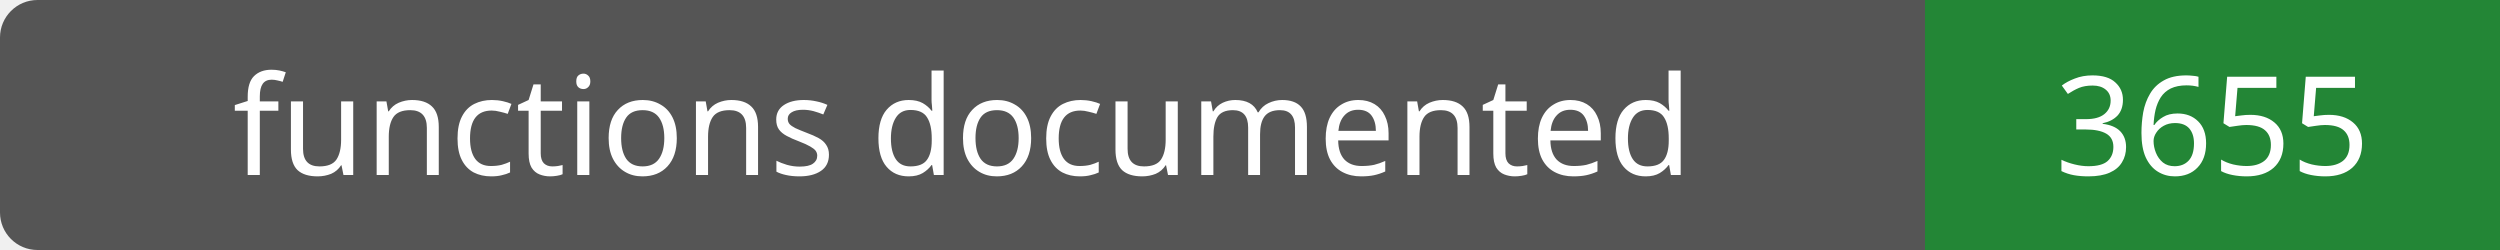
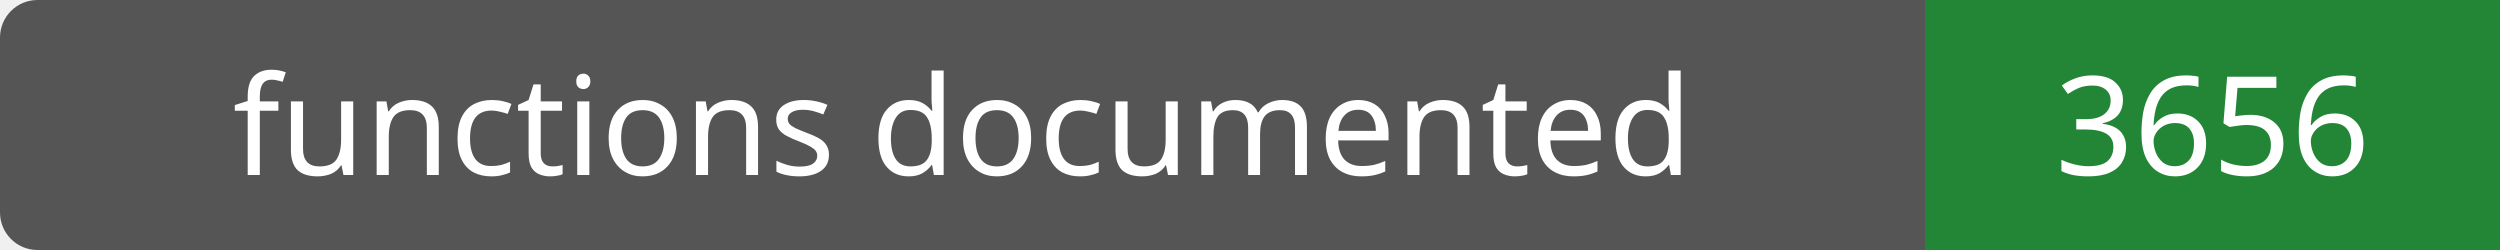
- <svg xmlns="http://www.w3.org/2000/svg" width="200" height="20" role="img" aria-label="functions documented: 3655">
+ <svg xmlns="http://www.w3.org/2000/svg" width="200" height="20" role="img" aria-label="functions documented: 3656">
  <rect width="200" height="20" rx="3" fill="#555" />
  <path fill="#238636" d="M154 0h46v20H154z" />
  <g fill="#fff" text-anchor="middle" font-family="Verdana,sans-serif" font-size="11">
    <text x="77.0" y="14">functions documented</text>
-     <text x="177.0" y="14">3655</text>
+     <text x="177.0" y="14">3656</text>
  </g>
</svg>
